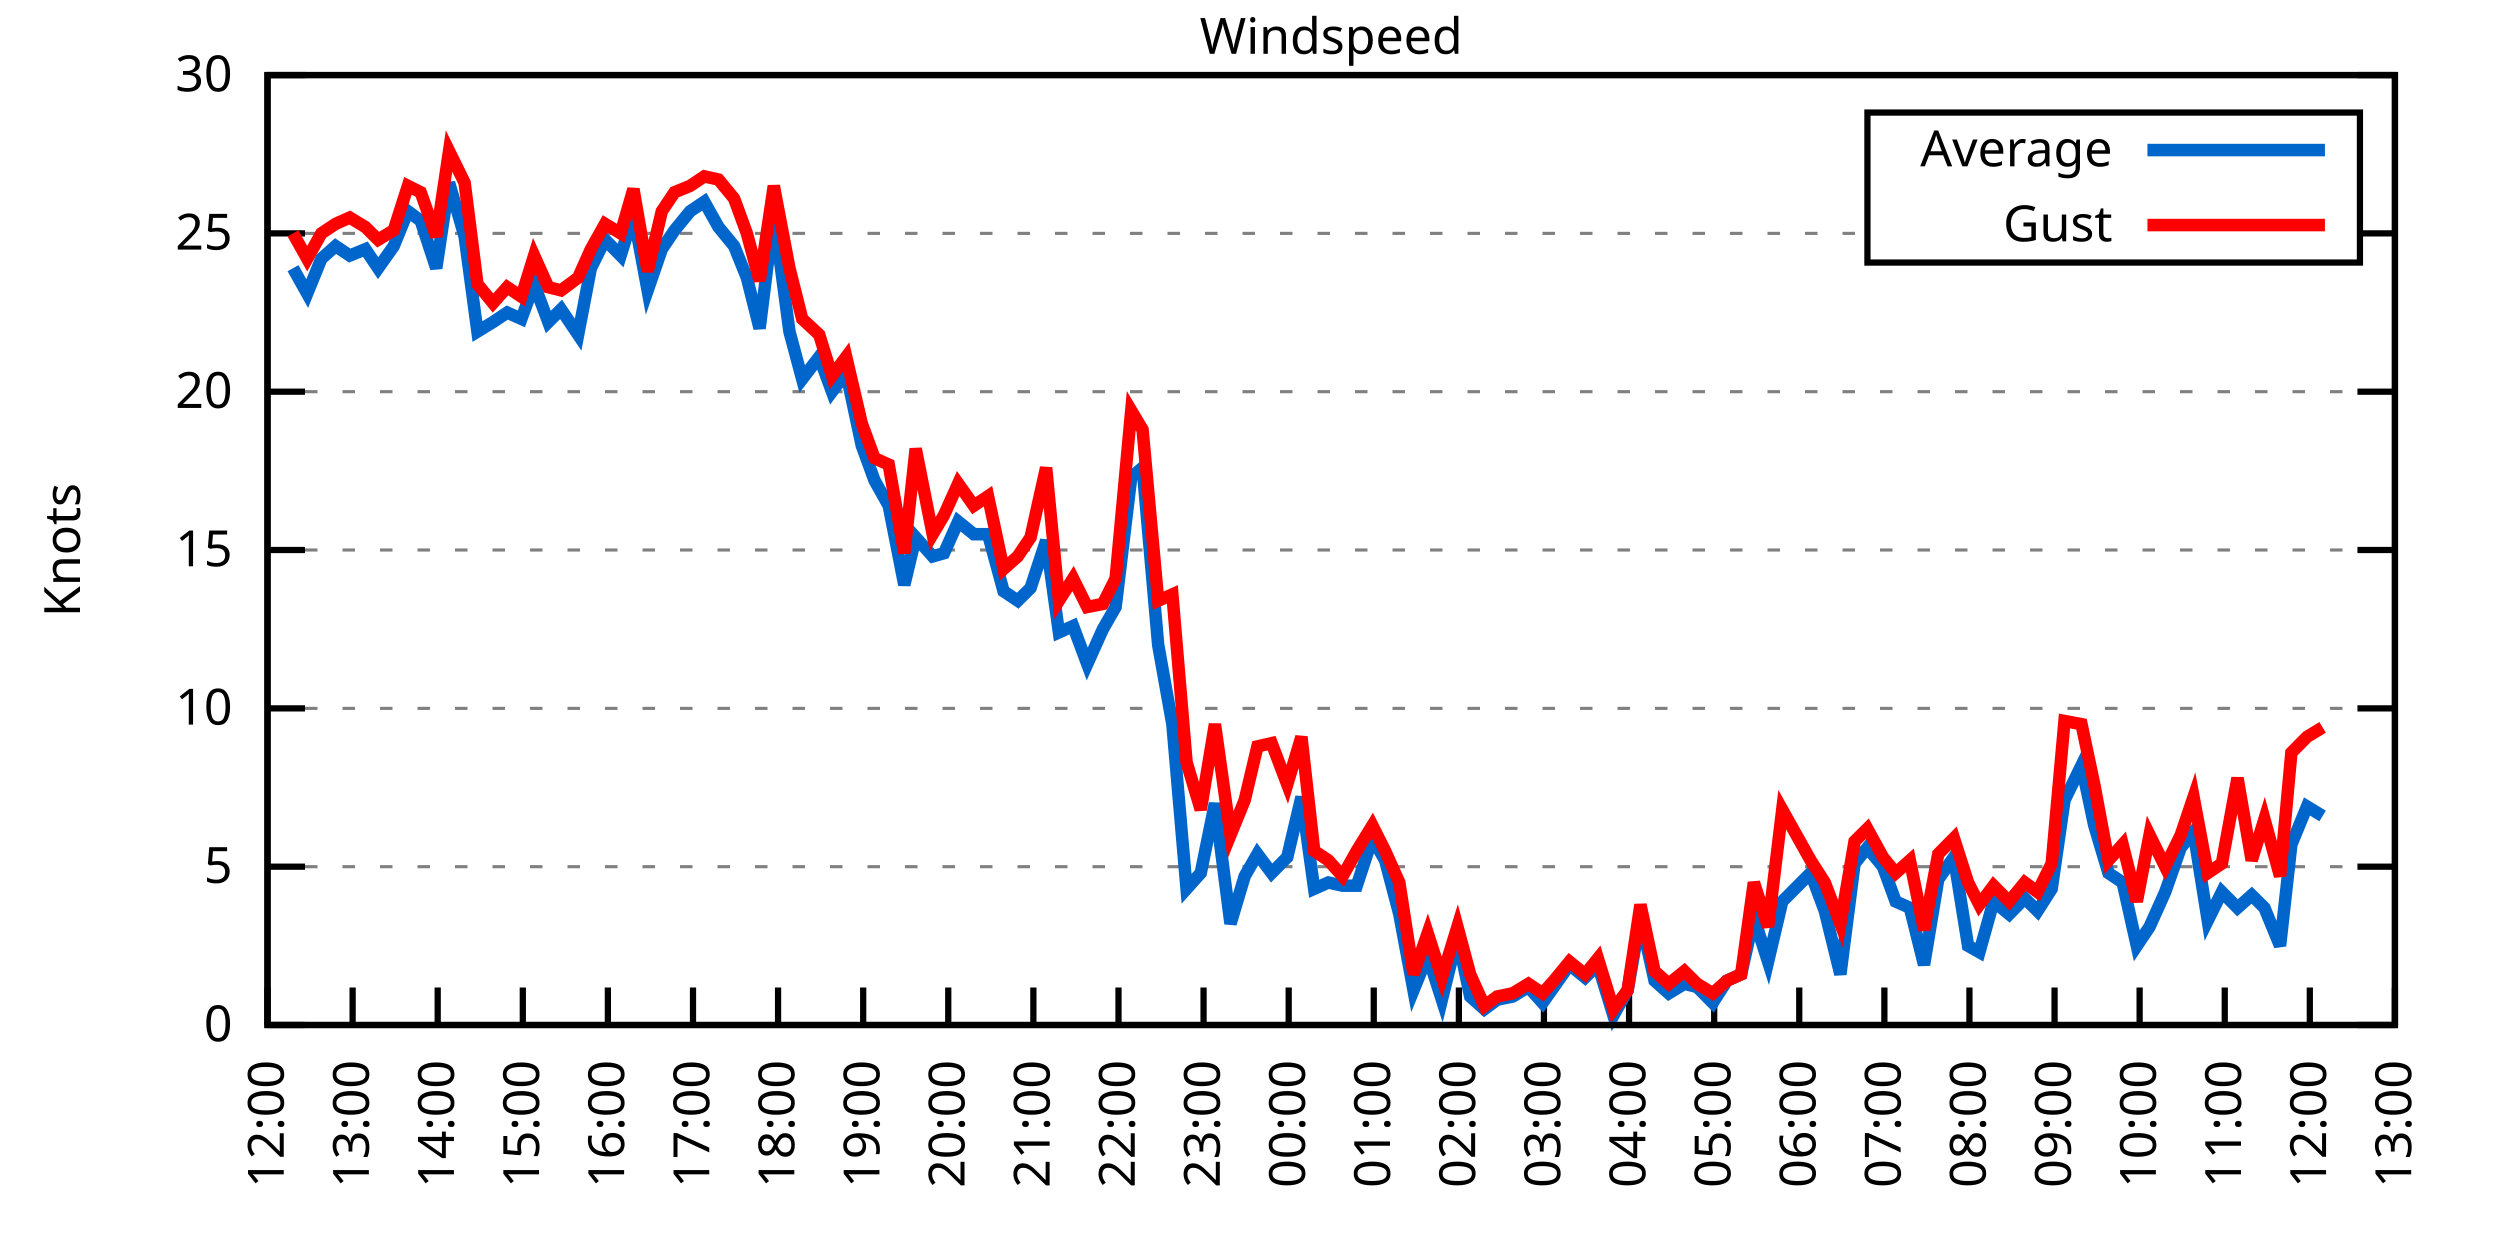
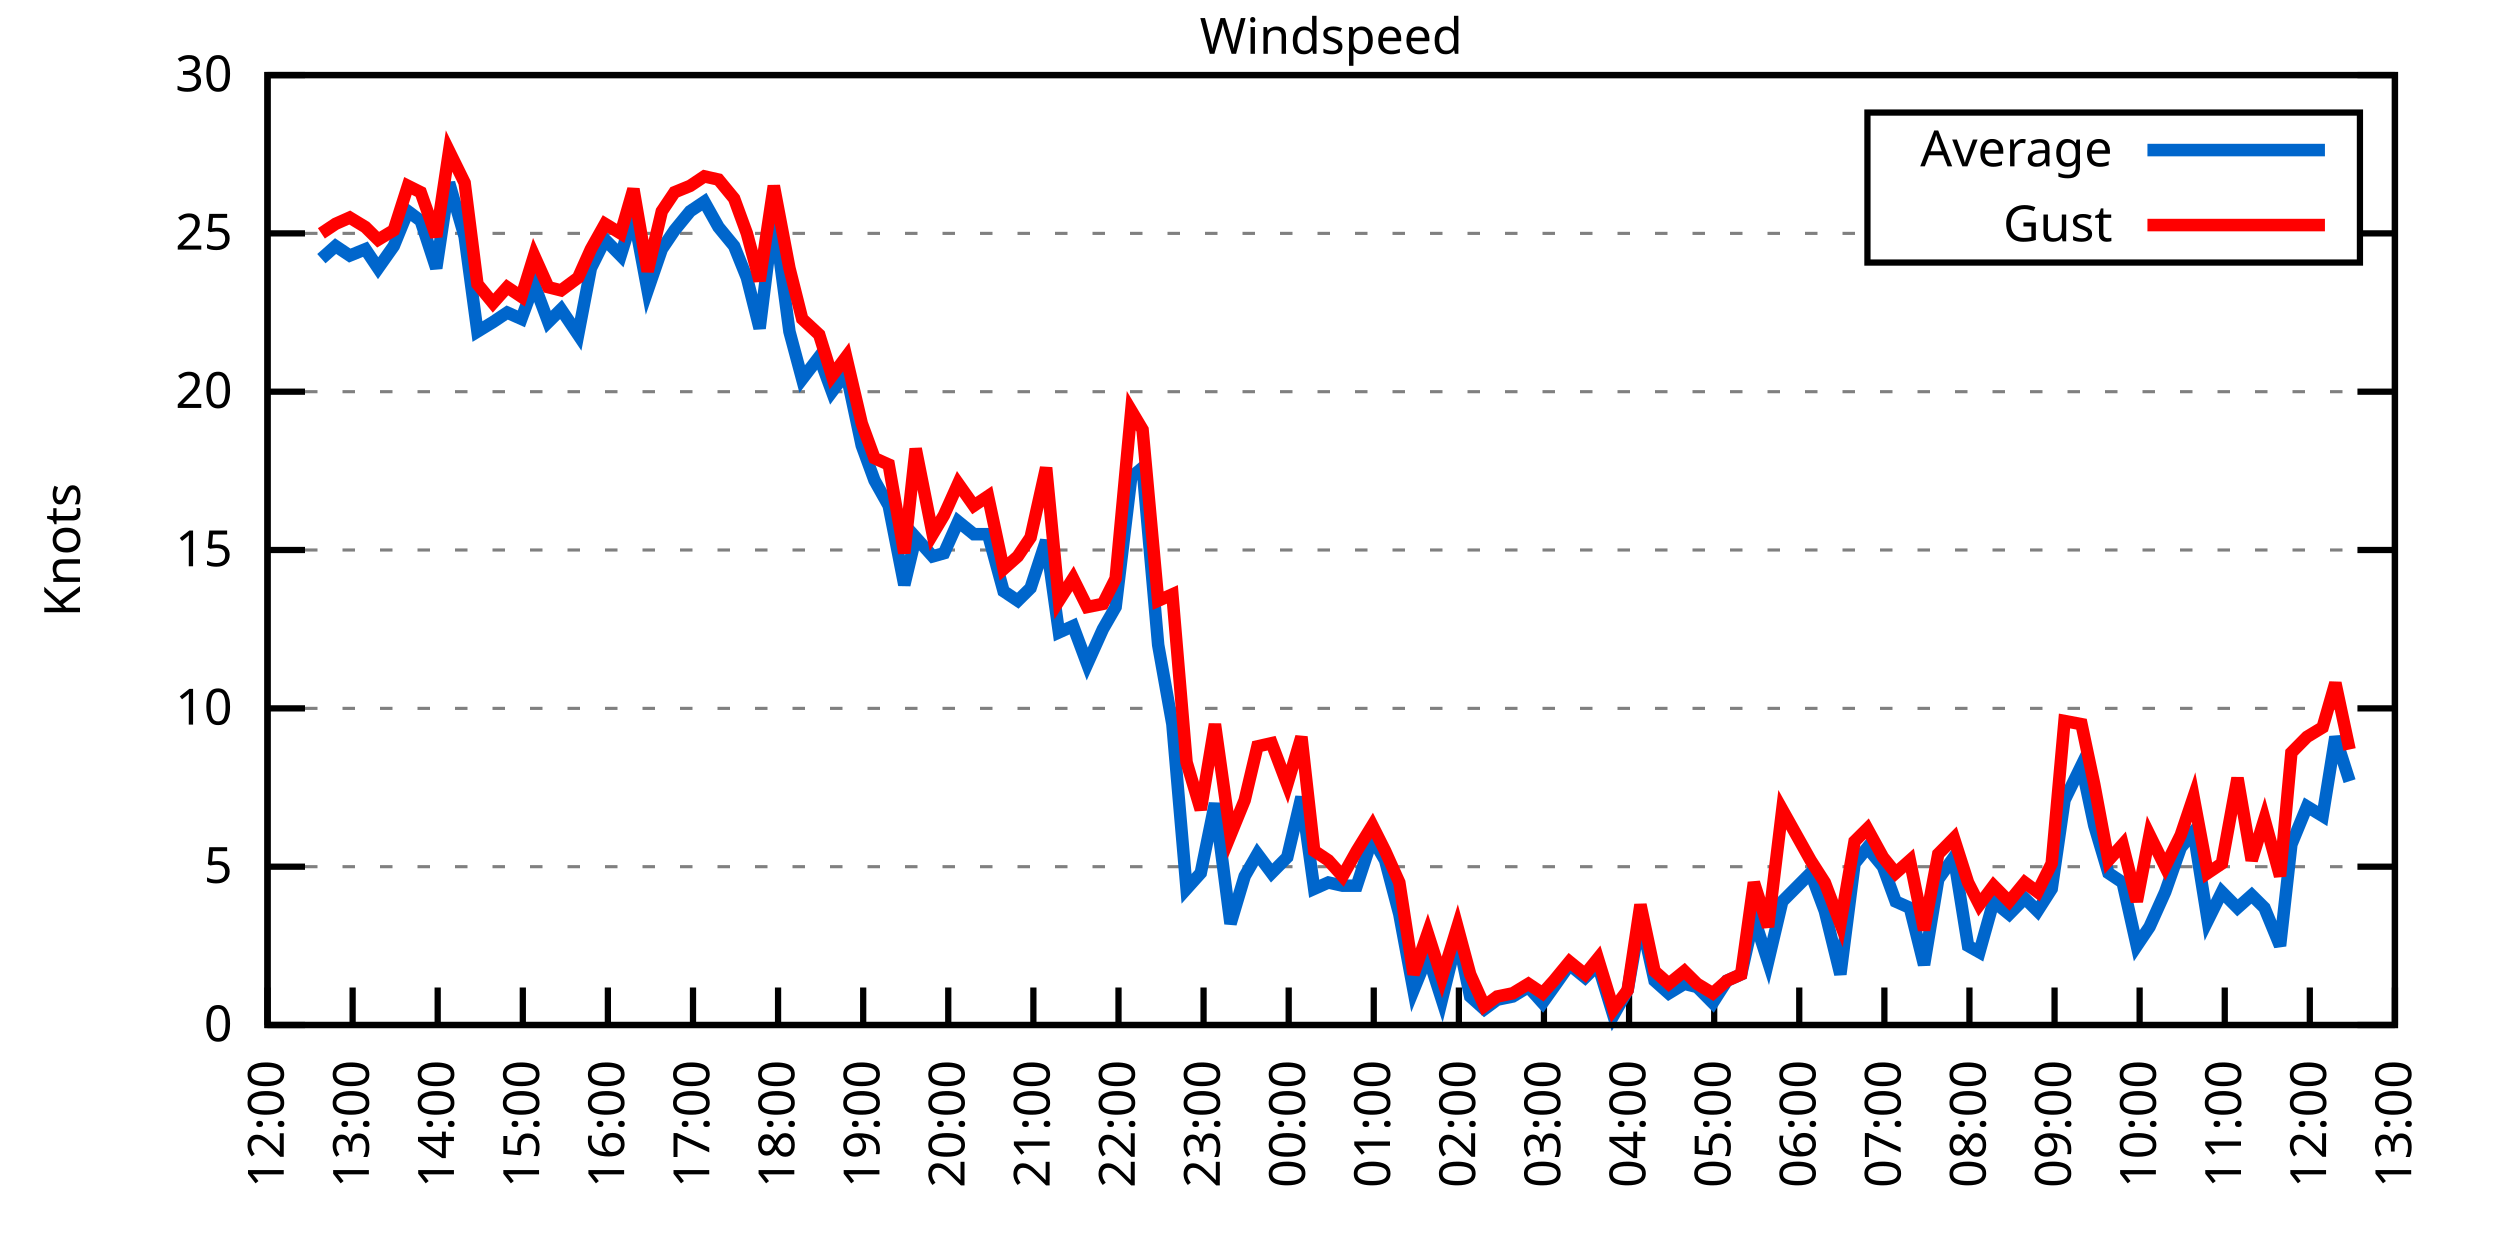
<svg xmlns="http://www.w3.org/2000/svg" xmlns:xlink="http://www.w3.org/1999/xlink" width="400" height="200" viewBox="0 0 400 200">
  <g id="gnuplot_canvas">
    <rect x="0" y="0" width="400" height="200" fill="none" />
    <defs>
      <circle id="gpDot" r="0.5" stroke-width="0.5" stroke="currentColor" />
      <path id="gpPt0" stroke-width="0.333" stroke="currentColor" d="M-1,0 h2 M0,-1 v2" />
      <path id="gpPt1" stroke-width="0.333" stroke="currentColor" d="M-1,-1 L1,1 M1,-1 L-1,1" />
      <path id="gpPt2" stroke-width="0.333" stroke="currentColor" d="M-1,0 L1,0 M0,-1 L0,1 M-1,-1 L1,1 M-1,1 L1,-1" />
      <rect id="gpPt3" stroke-width="0.333" stroke="currentColor" x="-1" y="-1" width="2" height="2" />
      <rect id="gpPt4" stroke-width="0.333" stroke="currentColor" fill="currentColor" x="-1" y="-1" width="2" height="2" />
      <circle id="gpPt5" stroke-width="0.333" stroke="currentColor" cx="0" cy="0" r="1" />
      <use xlink:href="#gpPt5" id="gpPt6" fill="currentColor" stroke="none" />
      <path id="gpPt7" stroke-width="0.333" stroke="currentColor" d="M0,-1.33 L-1.33,0.67 L1.33,0.67 z" />
      <use xlink:href="#gpPt7" id="gpPt8" fill="currentColor" stroke="none" />
      <use xlink:href="#gpPt7" id="gpPt9" stroke="currentColor" transform="rotate(180)" />
      <use xlink:href="#gpPt9" id="gpPt10" fill="currentColor" stroke="none" />
      <use xlink:href="#gpPt3" id="gpPt11" stroke="currentColor" transform="rotate(45)" />
      <use xlink:href="#gpPt11" id="gpPt12" fill="currentColor" stroke="none" />
      <path id="gpPt13" stroke-width="0.333" stroke="currentColor" d="M0,1.330 L1.265,0.411 L0.782,-1.067 L-0.782,-1.076 L-1.265,0.411 z" />
      <use xlink:href="#gpPt13" id="gpPt14" fill="currentColor" stroke="none" />
      <filter id="textbox" filterUnits="objectBoundingBox" x="0" y="0" height="1" width="1">
        <feFlood flood-color="white" flood-opacity="1" result="bgnd" />
        <feComposite in="SourceGraphic" in2="bgnd" operator="atop" />
      </filter>
      <filter id="greybox" filterUnits="objectBoundingBox" x="0" y="0" height="1" width="1">
        <feFlood flood-color="lightgrey" flood-opacity="1" result="grey" />
        <feComposite in="SourceGraphic" in2="grey" operator="atop" />
      </filter>
    </defs>
    <g fill="none" color="white" stroke="currentColor" stroke-width="1.00" stroke-linecap="butt" stroke-linejoin="miter">
</g>
    <g fill="none" color="black" stroke="currentColor" stroke-width="1.00" stroke-linecap="butt" stroke-linejoin="miter">
      <g stroke="none" shape-rendering="crispEdges">
        <polygon fill="rgb(255, 255, 255)" points="42.80,164.00 383.18,164.00 383.18,12.02 42.80,12.02 " />
      </g>
    </g>
    <g fill="none" color="black" stroke="currentColor" stroke-width="1.00" stroke-linecap="butt" stroke-linejoin="miter">
</g>
    <g fill="none" color="black" stroke="black" stroke-width="0.50" stroke-linecap="butt" stroke-linejoin="miter">
</g>
    <g fill="none" color="gray" stroke="currentColor" stroke-width="0.50" stroke-linecap="butt" stroke-linejoin="miter">
      <path stroke="gray" stroke-dasharray="2,4" class="gridline" d="M42.80,164.00 L383.19,164.00  " />
    </g>
    <g fill="none" color="gray" stroke="gray" stroke-width="1.00" stroke-linecap="butt" stroke-linejoin="miter">
</g>
    <g fill="none" color="black" stroke="currentColor" stroke-width="1.00" stroke-linecap="butt" stroke-linejoin="miter">
      <path stroke="black" d="M42.80,164.00 L48.80,164.00 M383.19,164.00 L377.19,164.00  " />
      <g transform="translate(37.20,166.60)" stroke="none" fill="black" font-family="Sans" font-size="8.00" text-anchor="end">
        <text>
          <tspan font-family="Sans"> 0</tspan>
        </text>
      </g>
    </g>
    <g fill="none" color="black" stroke="currentColor" stroke-width="1.00" stroke-linecap="butt" stroke-linejoin="miter">
</g>
    <g fill="none" color="black" stroke="black" stroke-width="0.50" stroke-linecap="butt" stroke-linejoin="miter">
</g>
    <g fill="none" color="gray" stroke="currentColor" stroke-width="0.50" stroke-linecap="butt" stroke-linejoin="miter">
      <path stroke="gray" stroke-dasharray="2,4" class="gridline" d="M42.80,138.67 L383.19,138.67  " />
    </g>
    <g fill="none" color="gray" stroke="gray" stroke-width="1.00" stroke-linecap="butt" stroke-linejoin="miter">
</g>
    <g fill="none" color="black" stroke="currentColor" stroke-width="1.00" stroke-linecap="butt" stroke-linejoin="miter">
      <path stroke="black" d="M42.80,138.67 L48.80,138.67 M383.19,138.67 L377.19,138.67  " />
      <g transform="translate(37.20,141.27)" stroke="none" fill="black" font-family="Sans" font-size="8.00" text-anchor="end">
        <text>
          <tspan font-family="Sans"> 5</tspan>
        </text>
      </g>
    </g>
    <g fill="none" color="black" stroke="currentColor" stroke-width="1.00" stroke-linecap="butt" stroke-linejoin="miter">
</g>
    <g fill="none" color="black" stroke="black" stroke-width="0.50" stroke-linecap="butt" stroke-linejoin="miter">
</g>
    <g fill="none" color="gray" stroke="currentColor" stroke-width="0.50" stroke-linecap="butt" stroke-linejoin="miter">
      <path stroke="gray" stroke-dasharray="2,4" class="gridline" d="M42.80,113.34 L383.19,113.34  " />
    </g>
    <g fill="none" color="gray" stroke="gray" stroke-width="1.00" stroke-linecap="butt" stroke-linejoin="miter">
</g>
    <g fill="none" color="black" stroke="currentColor" stroke-width="1.00" stroke-linecap="butt" stroke-linejoin="miter">
      <path stroke="black" d="M42.80,113.34 L48.80,113.34 M383.19,113.34 L377.19,113.34  " />
      <g transform="translate(37.20,115.94)" stroke="none" fill="black" font-family="Sans" font-size="8.00" text-anchor="end">
        <text>
          <tspan font-family="Sans"> 10</tspan>
        </text>
      </g>
    </g>
    <g fill="none" color="black" stroke="currentColor" stroke-width="1.00" stroke-linecap="butt" stroke-linejoin="miter">
</g>
    <g fill="none" color="black" stroke="black" stroke-width="0.50" stroke-linecap="butt" stroke-linejoin="miter">
</g>
    <g fill="none" color="gray" stroke="currentColor" stroke-width="0.50" stroke-linecap="butt" stroke-linejoin="miter">
      <path stroke="gray" stroke-dasharray="2,4" class="gridline" d="M42.80,88.00 L383.19,88.00  " />
    </g>
    <g fill="none" color="gray" stroke="gray" stroke-width="1.00" stroke-linecap="butt" stroke-linejoin="miter">
</g>
    <g fill="none" color="black" stroke="currentColor" stroke-width="1.00" stroke-linecap="butt" stroke-linejoin="miter">
      <path stroke="black" d="M42.80,88.00 L48.80,88.00 M383.19,88.00 L377.19,88.00  " />
      <g transform="translate(37.20,90.60)" stroke="none" fill="black" font-family="Sans" font-size="8.00" text-anchor="end">
        <text>
          <tspan font-family="Sans"> 15</tspan>
        </text>
      </g>
    </g>
    <g fill="none" color="black" stroke="currentColor" stroke-width="1.00" stroke-linecap="butt" stroke-linejoin="miter">
</g>
    <g fill="none" color="black" stroke="black" stroke-width="0.50" stroke-linecap="butt" stroke-linejoin="miter">
</g>
    <g fill="none" color="gray" stroke="currentColor" stroke-width="0.50" stroke-linecap="butt" stroke-linejoin="miter">
      <path stroke="gray" stroke-dasharray="2,4" class="gridline" d="M42.80,62.67 L383.19,62.67  " />
    </g>
    <g fill="none" color="gray" stroke="gray" stroke-width="1.00" stroke-linecap="butt" stroke-linejoin="miter">
</g>
    <g fill="none" color="black" stroke="currentColor" stroke-width="1.00" stroke-linecap="butt" stroke-linejoin="miter">
      <path stroke="black" d="M42.80,62.67 L48.80,62.67 M383.19,62.67 L377.19,62.67  " />
      <g transform="translate(37.20,65.27)" stroke="none" fill="black" font-family="Sans" font-size="8.00" text-anchor="end">
        <text>
          <tspan font-family="Sans"> 20</tspan>
        </text>
      </g>
    </g>
    <g fill="none" color="black" stroke="currentColor" stroke-width="1.00" stroke-linecap="butt" stroke-linejoin="miter">
</g>
    <g fill="none" color="black" stroke="black" stroke-width="0.50" stroke-linecap="butt" stroke-linejoin="miter">
</g>
    <g fill="none" color="gray" stroke="currentColor" stroke-width="0.50" stroke-linecap="butt" stroke-linejoin="miter">
      <path stroke="gray" stroke-dasharray="2,4" class="gridline" d="M42.80,37.34 L298.79,37.34 M377.59,37.34 L383.19,37.34  " />
    </g>
    <g fill="none" color="gray" stroke="gray" stroke-width="1.00" stroke-linecap="butt" stroke-linejoin="miter">
</g>
    <g fill="none" color="black" stroke="currentColor" stroke-width="1.00" stroke-linecap="butt" stroke-linejoin="miter">
      <path stroke="black" d="M42.80,37.34 L48.80,37.34 M383.19,37.34 L377.19,37.34  " />
      <g transform="translate(37.20,39.94)" stroke="none" fill="black" font-family="Sans" font-size="8.00" text-anchor="end">
        <text>
          <tspan font-family="Sans"> 25</tspan>
        </text>
      </g>
    </g>
    <g fill="none" color="black" stroke="currentColor" stroke-width="1.00" stroke-linecap="butt" stroke-linejoin="miter">
</g>
    <g fill="none" color="black" stroke="black" stroke-width="0.50" stroke-linecap="butt" stroke-linejoin="miter">
</g>
    <g fill="none" color="gray" stroke="currentColor" stroke-width="0.50" stroke-linecap="butt" stroke-linejoin="miter">
      <path stroke="gray" stroke-dasharray="2,4" class="gridline" d="M42.80,12.01 L383.19,12.01  " />
    </g>
    <g fill="none" color="gray" stroke="gray" stroke-width="1.00" stroke-linecap="butt" stroke-linejoin="miter">
</g>
    <g fill="none" color="black" stroke="currentColor" stroke-width="1.00" stroke-linecap="butt" stroke-linejoin="miter">
      <path stroke="black" d="M42.80,12.01 L48.80,12.01 M383.19,12.01 L377.19,12.01  " />
      <g transform="translate(37.20,14.61)" stroke="none" fill="black" font-family="Sans" font-size="8.00" text-anchor="end">
        <text>
          <tspan font-family="Sans"> 30</tspan>
        </text>
      </g>
    </g>
    <g fill="none" color="black" stroke="currentColor" stroke-width="1.00" stroke-linecap="butt" stroke-linejoin="miter">
      <path stroke="black" d="M42.80,164.00 L42.80,158.00  " />
      <g transform="translate(45.40,169.60) rotate(270.00)" stroke="none" fill="black" font-family="Sans" font-size="8.00" text-anchor="end">
        <text>
          <tspan font-family="Sans">12:00</tspan>
        </text>
      </g>
    </g>
    <g fill="none" color="black" stroke="currentColor" stroke-width="1.00" stroke-linecap="butt" stroke-linejoin="miter">
      <path stroke="black" d="M56.42,164.00 L56.42,158.00  " />
      <g transform="translate(59.02,169.60) rotate(270.00)" stroke="none" fill="black" font-family="Sans" font-size="8.00" text-anchor="end">
        <text>
          <tspan font-family="Sans">13:00</tspan>
        </text>
      </g>
    </g>
    <g fill="none" color="black" stroke="currentColor" stroke-width="1.00" stroke-linecap="butt" stroke-linejoin="miter">
      <path stroke="black" d="M70.03,164.00 L70.03,158.00  " />
      <g transform="translate(72.63,169.60) rotate(270.00)" stroke="none" fill="black" font-family="Sans" font-size="8.00" text-anchor="end">
        <text>
          <tspan font-family="Sans">14:00</tspan>
        </text>
      </g>
    </g>
    <g fill="none" color="black" stroke="currentColor" stroke-width="1.00" stroke-linecap="butt" stroke-linejoin="miter">
      <path stroke="black" d="M83.65,164.00 L83.65,158.00  " />
      <g transform="translate(86.25,169.60) rotate(270.00)" stroke="none" fill="black" font-family="Sans" font-size="8.00" text-anchor="end">
        <text>
          <tspan font-family="Sans">15:00</tspan>
        </text>
      </g>
    </g>
    <g fill="none" color="black" stroke="currentColor" stroke-width="1.00" stroke-linecap="butt" stroke-linejoin="miter">
      <path stroke="black" d="M97.26,164.00 L97.26,158.00  " />
      <g transform="translate(99.86,169.60) rotate(270.00)" stroke="none" fill="black" font-family="Sans" font-size="8.00" text-anchor="end">
        <text>
          <tspan font-family="Sans">16:00</tspan>
        </text>
      </g>
    </g>
    <g fill="none" color="black" stroke="currentColor" stroke-width="1.00" stroke-linecap="butt" stroke-linejoin="miter">
      <path stroke="black" d="M110.88,164.00 L110.88,158.00  " />
      <g transform="translate(113.48,169.60) rotate(270.00)" stroke="none" fill="black" font-family="Sans" font-size="8.00" text-anchor="end">
        <text>
          <tspan font-family="Sans">17:00</tspan>
        </text>
      </g>
    </g>
    <g fill="none" color="black" stroke="currentColor" stroke-width="1.00" stroke-linecap="butt" stroke-linejoin="miter">
      <path stroke="black" d="M124.49,164.00 L124.49,158.00  " />
      <g transform="translate(127.09,169.60) rotate(270.00)" stroke="none" fill="black" font-family="Sans" font-size="8.00" text-anchor="end">
        <text>
          <tspan font-family="Sans">18:00</tspan>
        </text>
      </g>
    </g>
    <g fill="none" color="black" stroke="currentColor" stroke-width="1.00" stroke-linecap="butt" stroke-linejoin="miter">
      <path stroke="black" d="M138.11,164.00 L138.11,158.00  " />
      <g transform="translate(140.71,169.60) rotate(270.00)" stroke="none" fill="black" font-family="Sans" font-size="8.00" text-anchor="end">
        <text>
          <tspan font-family="Sans">19:00</tspan>
        </text>
      </g>
    </g>
    <g fill="none" color="black" stroke="currentColor" stroke-width="1.00" stroke-linecap="butt" stroke-linejoin="miter">
      <path stroke="black" d="M151.72,164.00 L151.72,158.00  " />
      <g transform="translate(154.32,169.60) rotate(270.00)" stroke="none" fill="black" font-family="Sans" font-size="8.00" text-anchor="end">
        <text>
          <tspan font-family="Sans">20:00</tspan>
        </text>
      </g>
    </g>
    <g fill="none" color="black" stroke="currentColor" stroke-width="1.00" stroke-linecap="butt" stroke-linejoin="miter">
      <path stroke="black" d="M165.34,164.00 L165.34,158.00  " />
      <g transform="translate(167.94,169.60) rotate(270.00)" stroke="none" fill="black" font-family="Sans" font-size="8.00" text-anchor="end">
        <text>
          <tspan font-family="Sans">21:00</tspan>
        </text>
      </g>
    </g>
    <g fill="none" color="black" stroke="currentColor" stroke-width="1.00" stroke-linecap="butt" stroke-linejoin="miter">
      <path stroke="black" d="M178.96,164.00 L178.96,158.00  " />
      <g transform="translate(181.56,169.60) rotate(270.00)" stroke="none" fill="black" font-family="Sans" font-size="8.00" text-anchor="end">
        <text>
          <tspan font-family="Sans">22:00</tspan>
        </text>
      </g>
    </g>
    <g fill="none" color="black" stroke="currentColor" stroke-width="1.00" stroke-linecap="butt" stroke-linejoin="miter">
      <path stroke="black" d="M192.57,164.00 L192.57,158.00  " />
      <g transform="translate(195.17,169.60) rotate(270.00)" stroke="none" fill="black" font-family="Sans" font-size="8.00" text-anchor="end">
        <text>
          <tspan font-family="Sans">23:00</tspan>
        </text>
      </g>
    </g>
    <g fill="none" color="black" stroke="currentColor" stroke-width="1.00" stroke-linecap="butt" stroke-linejoin="miter">
      <path stroke="black" d="M206.19,164.00 L206.19,158.00  " />
      <g transform="translate(208.79,169.60) rotate(270.00)" stroke="none" fill="black" font-family="Sans" font-size="8.00" text-anchor="end">
        <text>
          <tspan font-family="Sans">00:00</tspan>
        </text>
      </g>
    </g>
    <g fill="none" color="black" stroke="currentColor" stroke-width="1.00" stroke-linecap="butt" stroke-linejoin="miter">
      <path stroke="black" d="M219.80,164.00 L219.80,158.00  " />
      <g transform="translate(222.40,169.60) rotate(270.00)" stroke="none" fill="black" font-family="Sans" font-size="8.00" text-anchor="end">
        <text>
          <tspan font-family="Sans">01:00</tspan>
        </text>
      </g>
    </g>
    <g fill="none" color="black" stroke="currentColor" stroke-width="1.00" stroke-linecap="butt" stroke-linejoin="miter">
      <path stroke="black" d="M233.42,164.00 L233.42,158.00  " />
      <g transform="translate(236.02,169.60) rotate(270.00)" stroke="none" fill="black" font-family="Sans" font-size="8.00" text-anchor="end">
        <text>
          <tspan font-family="Sans">02:00</tspan>
        </text>
      </g>
    </g>
    <g fill="none" color="black" stroke="currentColor" stroke-width="1.00" stroke-linecap="butt" stroke-linejoin="miter">
      <path stroke="black" d="M247.03,164.00 L247.03,158.00  " />
      <g transform="translate(249.63,169.60) rotate(270.00)" stroke="none" fill="black" font-family="Sans" font-size="8.00" text-anchor="end">
        <text>
          <tspan font-family="Sans">03:00</tspan>
        </text>
      </g>
    </g>
    <g fill="none" color="black" stroke="currentColor" stroke-width="1.00" stroke-linecap="butt" stroke-linejoin="miter">
      <path stroke="black" d="M260.65,164.00 L260.65,158.00  " />
      <g transform="translate(263.25,169.60) rotate(270.00)" stroke="none" fill="black" font-family="Sans" font-size="8.00" text-anchor="end">
        <text>
          <tspan font-family="Sans">04:00</tspan>
        </text>
      </g>
    </g>
    <g fill="none" color="black" stroke="currentColor" stroke-width="1.00" stroke-linecap="butt" stroke-linejoin="miter">
      <path stroke="black" d="M274.27,164.00 L274.27,158.00  " />
      <g transform="translate(276.87,169.60) rotate(270.00)" stroke="none" fill="black" font-family="Sans" font-size="8.00" text-anchor="end">
        <text>
          <tspan font-family="Sans">05:00</tspan>
        </text>
      </g>
    </g>
    <g fill="none" color="black" stroke="currentColor" stroke-width="1.00" stroke-linecap="butt" stroke-linejoin="miter">
      <path stroke="black" d="M287.88,164.00 L287.88,158.00  " />
      <g transform="translate(290.48,169.60) rotate(270.00)" stroke="none" fill="black" font-family="Sans" font-size="8.00" text-anchor="end">
        <text>
          <tspan font-family="Sans">06:00</tspan>
        </text>
      </g>
    </g>
    <g fill="none" color="black" stroke="currentColor" stroke-width="1.00" stroke-linecap="butt" stroke-linejoin="miter">
      <path stroke="black" d="M301.50,164.00 L301.50,158.00  " />
      <g transform="translate(304.10,169.60) rotate(270.00)" stroke="none" fill="black" font-family="Sans" font-size="8.00" text-anchor="end">
        <text>
          <tspan font-family="Sans">07:00</tspan>
        </text>
      </g>
    </g>
    <g fill="none" color="black" stroke="currentColor" stroke-width="1.00" stroke-linecap="butt" stroke-linejoin="miter">
      <path stroke="black" d="M315.11,164.00 L315.11,158.00  " />
      <g transform="translate(317.71,169.60) rotate(270.00)" stroke="none" fill="black" font-family="Sans" font-size="8.00" text-anchor="end">
        <text>
          <tspan font-family="Sans">08:00</tspan>
        </text>
      </g>
    </g>
    <g fill="none" color="black" stroke="currentColor" stroke-width="1.00" stroke-linecap="butt" stroke-linejoin="miter">
      <path stroke="black" d="M328.73,164.00 L328.73,158.00  " />
      <g transform="translate(331.33,169.60) rotate(270.00)" stroke="none" fill="black" font-family="Sans" font-size="8.00" text-anchor="end">
        <text>
          <tspan font-family="Sans">09:00</tspan>
        </text>
      </g>
    </g>
    <g fill="none" color="black" stroke="currentColor" stroke-width="1.00" stroke-linecap="butt" stroke-linejoin="miter">
      <path stroke="black" d="M342.34,164.00 L342.34,158.00  " />
      <g transform="translate(344.94,169.60) rotate(270.00)" stroke="none" fill="black" font-family="Sans" font-size="8.00" text-anchor="end">
        <text>
          <tspan font-family="Sans">10:00</tspan>
        </text>
      </g>
    </g>
    <g fill="none" color="black" stroke="currentColor" stroke-width="1.00" stroke-linecap="butt" stroke-linejoin="miter">
      <path stroke="black" d="M355.96,164.00 L355.96,158.00  " />
      <g transform="translate(358.56,169.60) rotate(270.00)" stroke="none" fill="black" font-family="Sans" font-size="8.00" text-anchor="end">
        <text>
          <tspan font-family="Sans">11:00</tspan>
        </text>
      </g>
    </g>
    <g fill="none" color="black" stroke="currentColor" stroke-width="1.00" stroke-linecap="butt" stroke-linejoin="miter">
      <path stroke="black" d="M369.57,164.00 L369.57,158.00  " />
      <g transform="translate(372.17,169.60) rotate(270.00)" stroke="none" fill="black" font-family="Sans" font-size="8.00" text-anchor="end">
        <text>
          <tspan font-family="Sans">12:00</tspan>
        </text>
      </g>
    </g>
    <g fill="none" color="black" stroke="currentColor" stroke-width="1.00" stroke-linecap="butt" stroke-linejoin="miter">
      <path stroke="black" d="M383.19,164.00 L383.19,158.00  " />
      <g transform="translate(385.79,169.60) rotate(270.00)" stroke="none" fill="black" font-family="Sans" font-size="8.00" text-anchor="end">
        <text>
          <tspan font-family="Sans">13:00</tspan>
        </text>
      </g>
    </g>
    <g fill="none" color="black" stroke="currentColor" stroke-width="1.00" stroke-linecap="butt" stroke-linejoin="miter">
</g>
    <g fill="none" color="black" stroke="currentColor" stroke-width="1.00" stroke-linecap="butt" stroke-linejoin="miter">
      <path stroke="black" d="M42.80,12.01 L42.80,164.00 L383.19,164.00 L383.19,12.01 L42.80,12.01 Z  " />
    </g>
    <g fill="none" color="black" stroke="currentColor" stroke-width="1.00" stroke-linecap="butt" stroke-linejoin="miter">
</g>
    <g fill="none" color="black" stroke="currentColor" stroke-width="1.00" stroke-linecap="butt" stroke-linejoin="miter">
      <path stroke="black" d="M298.79,42.01 L298.79,18.01 L377.59,18.01 L377.59,42.01 L298.79,42.01 Z  " />
    </g>
    <g id="Windspeed_plot_1">
      <g fill="none" color="white" stroke="black" stroke-width="2.00" stroke-linecap="butt" stroke-linejoin="miter">
</g>
      <g fill="none" color="black" stroke="currentColor" stroke-width="2.00" stroke-linecap="butt" stroke-linejoin="miter">
        <g transform="translate(337.99,26.61)" stroke="none" fill="black" font-family="Sans" font-size="8.00" text-anchor="end">
          <text>
            <tspan font-family="Sans">Average</tspan>
          </text>
        </g>
      </g>
      <g fill="none" color="black" stroke="currentColor" stroke-width="2.00" stroke-linecap="butt" stroke-linejoin="miter">
-         <path stroke="rgb(  0, 102, 204)" d="M343.59,24.01 L371.99,24.01 M46.88,42.91 L49.15,46.97 L51.42,41.39 L53.69,39.37 L55.96,40.89 L58.46,39.87   L60.50,42.91 L63.00,39.37 L65.27,33.80 L67.31,35.32 L69.80,42.91 L71.85,29.24 L74.34,37.85 L76.39,53.05   L78.88,51.53 L81.15,50.01 L83.42,51.02 L85.46,45.45 L87.73,51.53 L89.77,49.50 L92.50,53.55 L94.54,42.91   L96.81,38.35 L99.30,40.89 L101.35,34.30 L103.62,46.46 L105.89,39.87 L107.93,36.84 L110.42,33.80 L112.69,32.28   L114.96,36.33 L117.46,39.37 L119.50,44.43 L121.54,52.54 L123.81,34.30 L126.31,53.05 L128.35,60.65 L131.07,57.10   L133.12,62.67 L135.39,59.63 L137.88,71.29 L139.92,76.86 L142.19,80.91 L144.69,93.58 L146.51,85.98 L149.23,89.02   L151.04,88.51 L153.31,83.45 L155.81,85.47 L158.08,85.47 L160.57,94.59 L162.84,96.11 L164.89,94.08 L167.38,86.49   L169.43,101.18 L171.69,100.16 L173.96,106.24 L176.46,100.67 L178.50,97.12 L181.00,76.35 L182.81,74.83 L185.31,103.20   L187.58,115.87 L189.85,142.21 L192.12,139.68 L194.39,128.54 L196.88,147.79 L199.15,140.19 L201.19,136.64 L203.46,139.68   L205.96,137.15 L208.23,127.52 L210.27,142.21 L212.54,141.20 L214.81,141.71 L217.08,141.71 L219.58,134.11 L221.62,137.66   L223.89,146.27 L226.16,158.43 L228.43,152.85 L230.70,159.95 L233.19,149.81 L235.23,159.44 L237.50,161.47 L239.55,159.95   L242.04,159.44 L244.54,157.92 L246.81,160.45 L248.62,157.92 L251.12,154.37 L253.61,156.40 L255.66,154.37 L258.15,162.48   L260.42,158.43 L262.47,146.77 L264.73,156.91 L267.00,158.93 L269.50,157.41 L271.54,157.92 L274.04,160.45 L276.31,156.91   L278.58,155.89 L280.62,146.77 L282.89,153.87 L285.16,144.24 L289.70,139.68 L291.97,145.76 L294.46,155.89 L296.73,138.16   L298.77,135.63 L301.27,138.67 L303.31,144.24 L305.58,145.25 L307.85,154.37 L310.12,140.69 L312.62,137.15 L314.89,151.33   L316.70,152.35 L318.97,144.24 L321.47,146.27 L323.96,143.73 L326.00,145.76 L328.27,142.21 L330.32,128.03 L333.04,122.46   L335.08,132.08 L337.35,139.68 L339.62,141.20 L341.89,151.33 L343.93,148.29 L346.43,142.72 L348.92,135.63 L350.97,133.10   L353.24,147.28 L355.50,142.72 L358.00,145.25 L360.27,143.23 L362.31,145.25 L364.81,151.33 L366.62,135.12 L369.12,129.04   L371.62,130.56  " />
+         <path stroke="rgb(  0, 102, 204)" d="M343.59,24.01 L371.99,24.01 M51.42,41.39 L53.69,39.37 L55.96,40.89 L58.46,39.87 L60.50,42.91 L63.00,39.37   L65.27,33.80 L67.31,35.32 L69.80,42.91 L71.85,29.24 L74.34,37.85 L76.39,53.05 L78.88,51.53 L81.15,50.01   L83.42,51.02 L85.46,45.45 L87.73,51.53 L89.77,49.50 L92.50,53.55 L94.54,42.91 L96.81,38.35 L99.30,40.89   L101.35,34.30 L103.62,46.46 L105.89,39.87 L107.93,36.84 L110.42,33.80 L112.69,32.28 L114.96,36.33 L117.46,39.37   L119.50,44.43 L121.54,52.54 L123.81,34.30 L126.31,53.05 L128.35,60.65 L131.07,57.10 L133.12,62.67 L135.39,59.63   L137.88,71.29 L139.92,76.86 L142.19,80.91 L144.69,93.58 L146.51,85.98 L149.23,89.02 L151.04,88.51 L153.31,83.45   L155.81,85.47 L158.08,85.47 L160.57,94.59 L162.84,96.11 L164.89,94.08 L167.38,86.49 L169.43,101.18 L171.69,100.16   L173.96,106.24 L176.46,100.67 L178.50,97.12 L181.00,76.35 L182.81,74.83 L185.31,103.20 L187.58,115.87 L189.85,142.21   L192.12,139.68 L194.39,128.54 L196.88,147.79 L199.15,140.19 L201.19,136.64 L203.46,139.68 L205.96,137.15 L208.23,127.52   L210.27,142.21 L212.54,141.20 L214.81,141.71 L217.08,141.71 L219.58,134.11 L221.62,137.66 L223.89,146.27 L226.16,158.43   L228.43,152.85 L230.70,159.95 L233.19,149.81 L235.23,159.44 L237.50,161.47 L239.55,159.95 L242.04,159.44 L244.54,157.92   L246.81,160.45 L248.62,157.92 L251.12,154.37 L253.61,156.40 L255.66,154.37 L258.15,162.48 L260.42,158.43 L262.47,146.77   L264.73,156.91 L267.00,158.93 L269.50,157.41 L271.54,157.92 L274.04,160.45 L276.31,156.91 L278.58,155.89 L280.62,146.77   L282.89,153.87 L285.16,144.24 L289.70,139.68 L291.97,145.76 L294.46,155.89 L296.73,138.16 L298.77,135.63 L301.27,138.67   L303.31,144.24 L305.58,145.25 L307.85,154.37 L310.12,140.69 L312.62,137.15 L314.89,151.33 L316.70,152.35 L318.97,144.24   L321.47,146.27 L323.96,143.73 L326.00,145.76 L328.27,142.21 L330.32,128.03 L333.04,122.46 L335.08,132.08 L337.35,139.68   L339.62,141.20 L341.89,151.33 L343.93,148.29 L346.43,142.72 L348.92,135.63 L350.97,133.10 L353.24,147.28 L355.50,142.72   L358.00,145.25 L360.27,143.23 L362.31,145.25 L364.81,151.33 L366.62,135.12 L369.12,129.04 L371.62,130.56 L373.66,117.90   L375.93,124.99  " />
      </g>
    </g>
    <g id="Windspeed_plot_2">
      <g fill="none" color="black" stroke="currentColor" stroke-width="2.00" stroke-linecap="butt" stroke-linejoin="miter">
        <g transform="translate(337.99,38.61)" stroke="none" fill="black" font-family="Sans" font-size="8.00" text-anchor="end">
          <text>
            <tspan font-family="Sans">Gust</tspan>
          </text>
        </g>
      </g>
      <g fill="none" color="black" stroke="currentColor" stroke-width="2.00" stroke-linecap="butt" stroke-linejoin="miter">
-         <path stroke="rgb(255,   0,   0)" d="M343.59,36.01 L371.99,36.01 M46.88,37.34 L49.15,41.39 L51.42,37.34 L53.69,35.82 L55.96,34.81 L58.46,36.33   L60.50,38.35 L63.00,36.84 L65.27,29.74 L67.31,30.76 L69.80,37.85 L71.85,24.17 L74.34,29.24 L76.39,45.45   L78.88,48.49 L81.15,45.95 L83.42,47.47 L85.46,40.89 L87.73,45.95 L89.77,46.46 L92.50,44.43 L94.54,39.87   L96.81,35.82 L99.30,37.34 L101.35,30.25 L103.62,43.42 L105.89,33.80 L107.93,30.76 L110.42,29.74 L112.69,28.22   L114.96,28.73 L117.46,31.77 L119.50,37.34 L121.54,44.94 L123.81,29.74 L126.31,42.91 L128.35,51.02 L131.07,53.55   L133.12,60.14 L135.39,57.10 L137.88,67.74 L139.92,73.31 L142.19,74.33 L144.69,88.51 L146.51,71.79 L149.23,85.47   L151.04,82.43 L153.31,77.37 L155.81,80.91 L158.08,79.39 L160.57,91.04 L162.84,89.02 L164.89,85.98 L167.38,74.83   L169.43,96.11 L171.69,92.56 L173.96,97.12 L176.46,96.62 L178.50,92.56 L181.00,65.71 L182.81,68.75 L185.31,96.11   L187.58,95.10 L189.85,121.95 L192.12,129.55 L194.39,115.87 L196.88,133.60 L199.15,128.03 L201.19,119.42 L203.46,118.91   L205.96,125.50 L208.23,117.90 L210.27,136.14 L212.54,137.66 L214.81,140.19 L217.08,136.14 L219.58,132.08 L221.62,136.14   L223.89,141.20 L226.16,155.89 L228.43,149.31 L230.70,156.40 L233.19,148.29 L235.23,155.89 L237.50,160.96 L239.55,159.44   L242.04,158.93 L244.54,157.41 L246.81,158.93 L248.62,156.91 L251.12,153.87 L253.61,155.89 L255.66,153.36 L258.15,161.47   L260.42,158.43 L262.47,144.75 L264.73,155.39 L267.00,157.41 L269.50,155.39 L271.54,157.41 L274.04,158.93 L276.31,156.91   L278.58,155.89 L280.62,141.20 L282.89,148.29 L285.16,129.55 L289.70,137.66 L291.97,141.20 L294.46,147.79 L296.73,134.62   L298.77,132.59 L301.27,137.15 L303.31,139.68 L305.58,137.66 L307.85,148.80 L310.12,136.64 L312.62,134.11 L314.89,141.20   L316.70,144.75 L318.97,141.71 L321.47,144.24 L323.96,141.20 L326.00,142.72 L328.27,138.16 L330.32,115.36 L333.04,115.87   L335.08,125.50 L337.35,137.66 L339.62,135.12 L341.89,144.24 L343.93,133.60 L346.43,138.67 L348.92,133.60 L350.97,127.52   L353.24,139.68 L355.50,138.16 L358.00,124.48 L360.27,137.66 L362.31,131.07 L364.81,140.19 L366.62,120.43 L369.12,117.90   L371.62,116.38  " />
+         <path stroke="rgb(255,   0,   0)" d="M343.59,36.01 L371.99,36.01 M51.42,37.34 L53.69,35.82 L55.96,34.81 L58.46,36.33 L60.50,38.35 L63.00,36.84   L65.27,29.74 L67.31,30.76 L69.80,37.85 L71.85,24.17 L74.34,29.24 L76.39,45.45 L78.88,48.49 L81.15,45.95   L83.42,47.47 L85.46,40.89 L87.73,45.95 L89.77,46.46 L92.50,44.43 L94.54,39.87 L96.81,35.82 L99.30,37.34   L101.35,30.25 L103.62,43.42 L105.89,33.80 L107.93,30.76 L110.42,29.74 L112.69,28.22 L114.96,28.73 L117.46,31.77   L119.50,37.34 L121.54,44.94 L123.81,29.74 L126.31,42.91 L128.35,51.02 L131.07,53.55 L133.12,60.14 L135.39,57.10   L137.88,67.74 L139.92,73.31 L142.19,74.33 L144.69,88.51 L146.51,71.79 L149.23,85.47 L151.04,82.43 L153.31,77.37   L155.81,80.91 L158.08,79.39 L160.57,91.04 L162.84,89.02 L164.89,85.98 L167.38,74.83 L169.43,96.11 L171.69,92.56   L173.96,97.12 L176.46,96.62 L178.50,92.56 L181.00,65.71 L182.81,68.75 L185.31,96.11 L187.58,95.10 L189.85,121.95   L192.12,129.55 L194.39,115.87 L196.88,133.60 L199.15,128.03 L201.19,119.42 L203.46,118.91 L205.96,125.50 L208.23,117.90   L210.27,136.14 L212.54,137.66 L214.81,140.19 L217.08,136.14 L219.58,132.08 L221.62,136.14 L223.89,141.20 L226.16,155.89   L228.43,149.31 L230.70,156.40 L233.19,148.29 L235.23,155.89 L237.50,160.96 L239.55,159.44 L242.04,158.93 L244.54,157.41   L246.81,158.93 L248.62,156.91 L251.12,153.87 L253.61,155.89 L255.66,153.36 L258.15,161.47 L260.42,158.43 L262.47,144.75   L264.73,155.39 L267.00,157.41 L269.50,155.39 L271.54,157.41 L274.04,158.93 L276.31,156.91 L278.58,155.89 L280.62,141.20   L282.89,148.29 L285.16,129.55 L289.70,137.66 L291.97,141.20 L294.46,147.79 L296.73,134.62 L298.77,132.59 L301.27,137.15   L303.31,139.68 L305.58,137.66 L307.85,148.80 L310.12,136.64 L312.62,134.11 L314.89,141.20 L316.70,144.75 L318.97,141.71   L321.47,144.24 L323.96,141.20 L326.00,142.72 L328.27,138.16 L330.32,115.36 L333.04,115.87 L335.08,125.50 L337.35,137.66   L339.62,135.12 L341.89,144.24 L343.93,133.60 L346.43,138.67 L348.92,133.60 L350.97,127.52 L353.24,139.68 L355.50,138.16   L358.00,124.48 L360.27,137.66 L362.31,131.07 L364.81,140.19 L366.62,120.43 L369.12,117.90 L371.62,116.38 L373.66,109.28   L375.93,119.92  " />
      </g>
    </g>
    <g fill="none" color="black" stroke="currentColor" stroke-width="2.00" stroke-linecap="butt" stroke-linejoin="miter">
</g>
    <g fill="none" color="black" stroke="black" stroke-width="1.00" stroke-linecap="butt" stroke-linejoin="miter">
</g>
    <g fill="none" color="black" stroke="currentColor" stroke-width="1.00" stroke-linecap="butt" stroke-linejoin="miter">
      <path stroke="black" d="M42.80,12.01 L42.80,164.00 L383.19,164.00 L383.19,12.01 L42.80,12.01 Z  " />
      <g transform="translate(12.80,88.01) rotate(270.00)" stroke="none" fill="black" font-family="Sans" font-size="8.00" text-anchor="middle">
        <text>
          <tspan font-family="Sans">Knots</tspan>
        </text>
      </g>
    </g>
    <g fill="none" color="black" stroke="currentColor" stroke-width="1.00" stroke-linecap="butt" stroke-linejoin="miter">
</g>
    <g fill="none" color="black" stroke="currentColor" stroke-width="1.00" stroke-linecap="butt" stroke-linejoin="miter">
      <g transform="translate(212.99,8.61)" stroke="none" fill="black" font-family="Sans" font-size="8.00" text-anchor="middle">
        <text>
          <tspan font-family="Sans">Windspeed</tspan>
        </text>
      </g>
    </g>
    <g fill="none" color="black" stroke="currentColor" stroke-width="1.00" stroke-linecap="butt" stroke-linejoin="miter">
</g>
  </g>
</svg>
